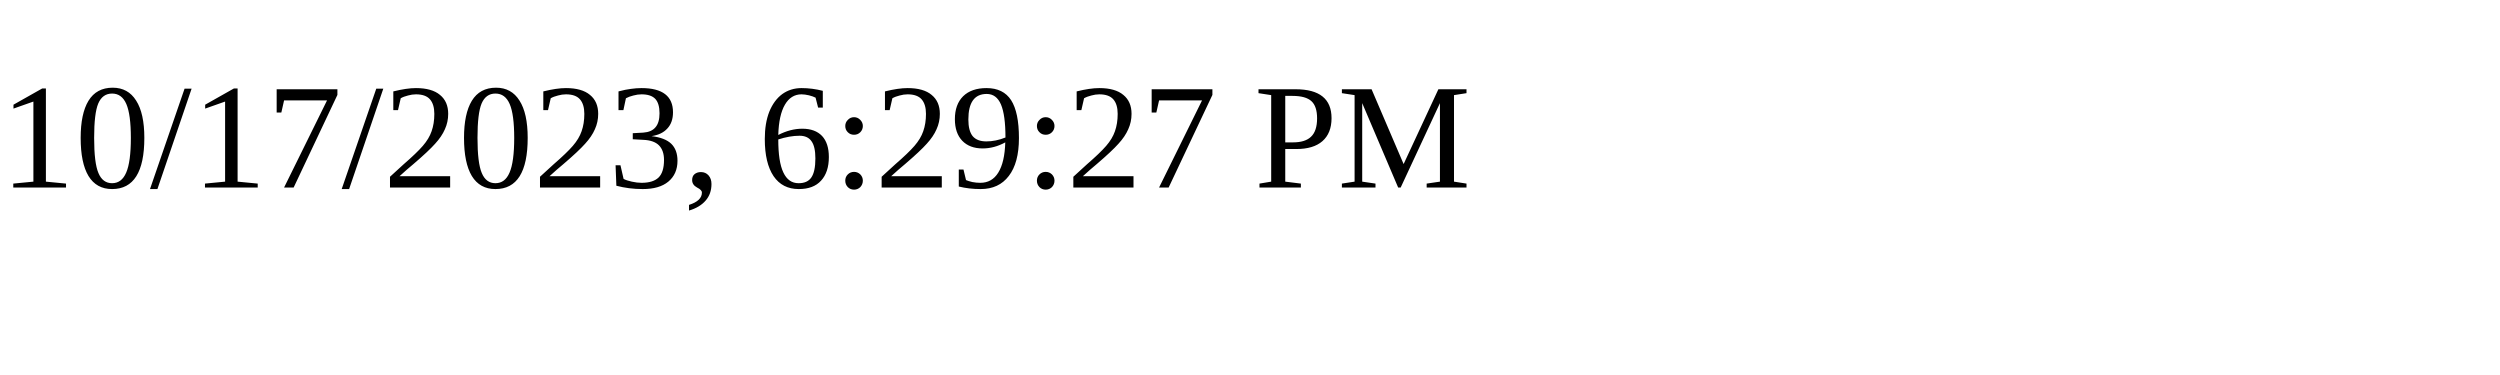
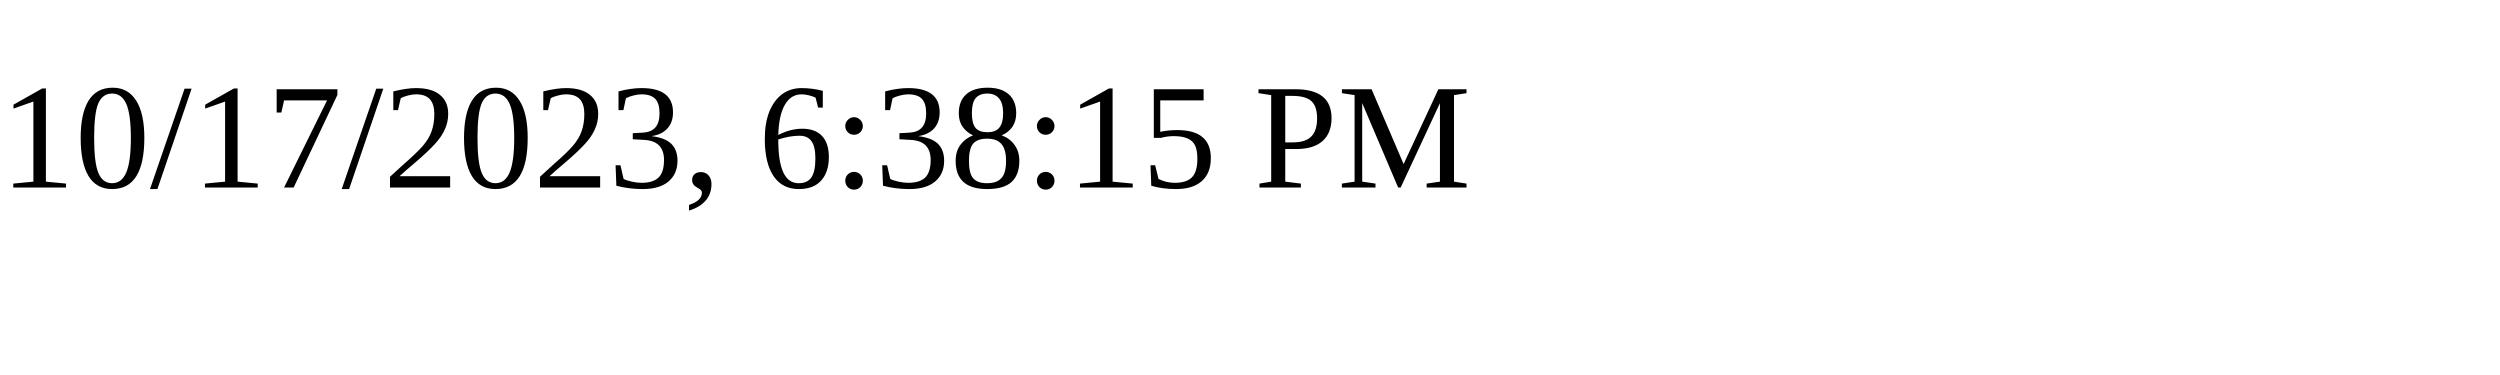
<svg xmlns="http://www.w3.org/2000/svg" height="30" width="200">
-   <text x="0" y="15">10/17/2023, 6:29:27 PM</text>
+   <text x="0" y="15">10/17/2023, 6:38:15 PM</text>
</svg>
